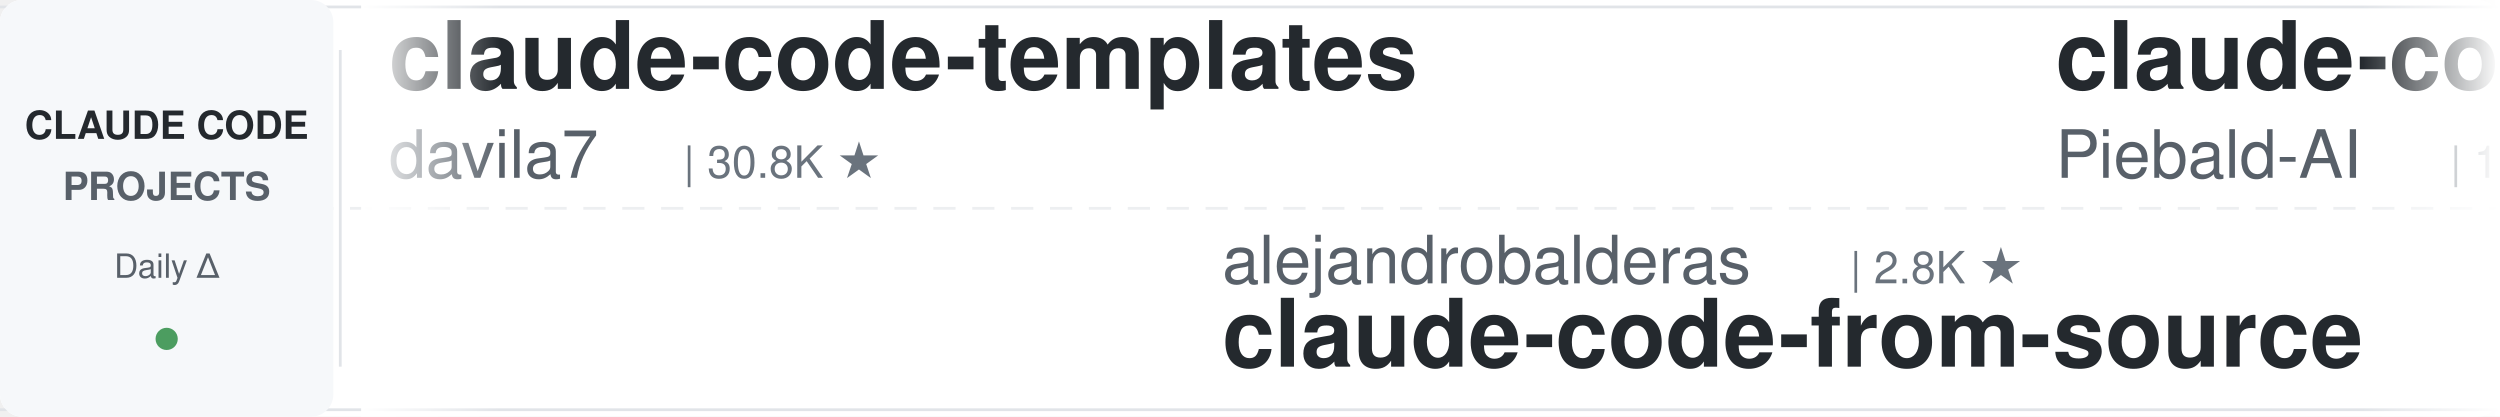
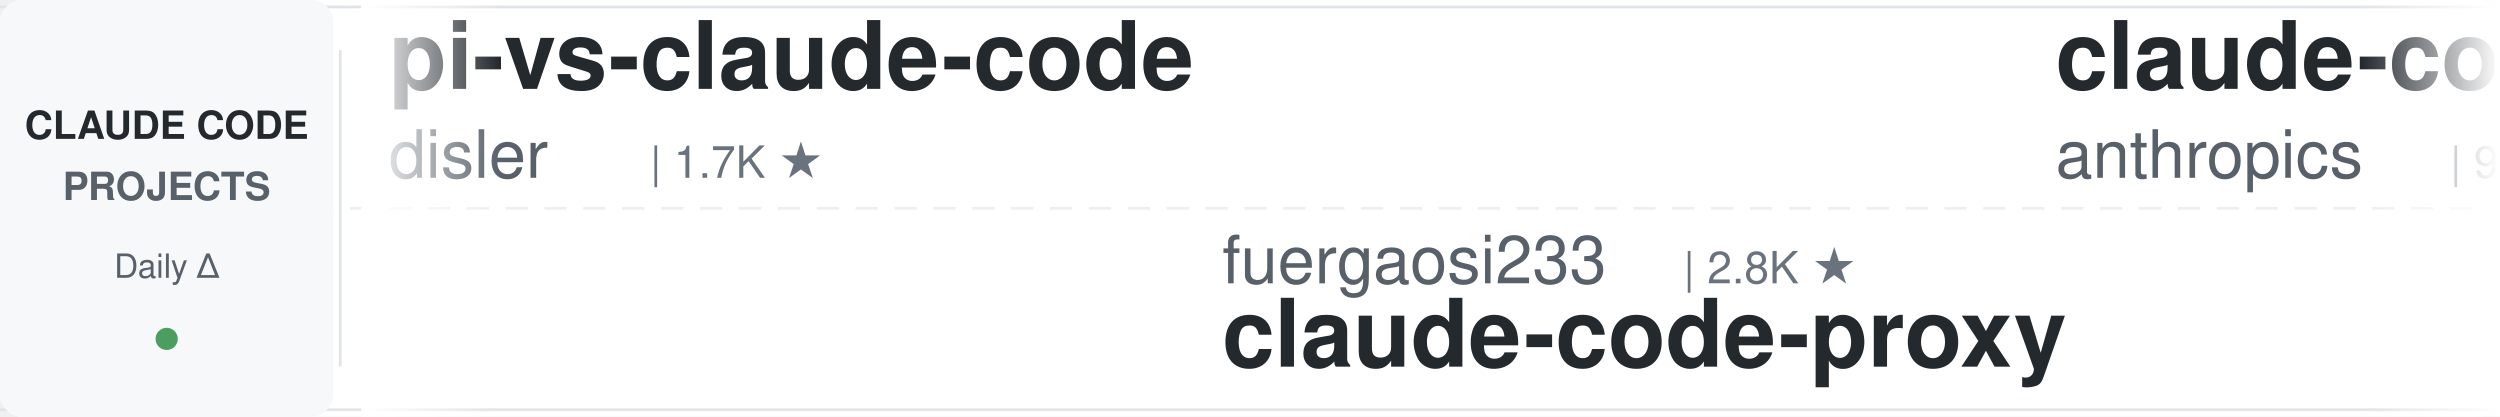
<svg xmlns="http://www.w3.org/2000/svg" width="900" height="150">
  <defs>
    <linearGradient id="leftFade" x1="0%" y1="0%" x2="100%" y2="0%">
      <stop offset="0%" style="stop-color:#ffffff;stop-opacity:1" />
      <stop offset="100%" style="stop-color:#ffffff;stop-opacity:0" />
    </linearGradient>
    <linearGradient id="rightFade" x1="0%" y1="0%" x2="100%" y2="0%">
      <stop offset="0%" style="stop-color:#ffffff;stop-opacity:0" />
      <stop offset="100%" style="stop-color:#ffffff;stop-opacity:1" />
    </linearGradient>
  </defs>
  <rect width="900" height="150" fill="#ffffff" rx="8" />
  <rect x="0" y="2" width="900" height="1" fill="#e1e4e8" />
  <rect x="0" y="147" width="900" height="1" fill="#e1e4e8" />
  <line x1="0" y1="75" x2="900" y2="75" stroke="#e1e4e8" stroke-width="1" stroke-dasharray="8 6" opacity="0.6" />
  <rect x="0" y="0" width="120" height="150" fill="#f6f8fa" rx="8" />
  <text x="60" y="50" font-family="-apple-system, BlinkMacSystemFont, 'Segoe UI', Helvetica, Arial, sans-serif" font-size="14" font-weight="600" fill="#24292e" text-anchor="middle">CLAUDE CODE</text>
  <text x="60" y="72" font-family="-apple-system, BlinkMacSystemFont, 'Segoe UI', Helvetica, Arial, sans-serif" font-size="14" font-weight="600" fill="#586069" text-anchor="middle">PROJECTS</text>
  <text x="60" y="100" font-family="-apple-system, BlinkMacSystemFont, 'Segoe UI', Helvetica, Arial, sans-serif" font-size="12" font-weight="500" fill="#586069" text-anchor="middle">Daily Δ</text>
  <circle cx="60" cy="122" r="4" fill="#22863a" opacity="0.8" />
  <rect x="122" y="18" width="1" height="114" fill="#e1e4e8" />
  <clipPath id="tickerClip">
    <rect x="130" y="0" width="770" height="150" />
  </clipPath>
  <g clip-path="url(#tickerClip)">
    <g id="tickerItems">
      <animateTransform attributeName="transform" attributeType="XML" type="translate" from="0 0" to="-3000 0" dur="54s" repeatCount="indefinite" />
      <g transform="translate(0, 0)">
-         <text x="140" y="32" font-family="-apple-system, BlinkMacSystemFont, 'Segoe UI', Helvetica, Arial, sans-serif" font-size="34" font-weight="600" fill="#24292e">claude-code-templates</text>
-         <text x="140" y="64" font-family="-apple-system, BlinkMacSystemFont, 'Segoe UI', Helvetica, Arial, sans-serif" font-size="24" font-weight="400" fill="#586069">davila7</text>
-         <text x="246" y="64" font-family="-apple-system, BlinkMacSystemFont, 'Segoe UI', Helvetica, Arial, sans-serif" font-size="16" font-weight="500" fill="#6a737d">| 30.8K ★</text>
+         <text x="140" y="32" font-family="-apple-system, BlinkMacSystemFont, 'Segoe UI', Helvetica, Arial, sans-serif" font-size="34" font-weight="600" fill="#24292e">pi-vs-claude-code</text>
+         <text x="140" y="64" font-family="-apple-system, BlinkMacSystemFont, 'Segoe UI', Helvetica, Arial, sans-serif" font-size="24" font-weight="400" fill="#586069">disler</text>
+         <text x="234" y="64" font-family="-apple-system, BlinkMacSystemFont, 'Segoe UI', Helvetica, Arial, sans-serif" font-size="16" font-weight="500" fill="#6a737d">| 1.7K ★</text>
      </g>
      <g transform="translate(300, 0)">
-         <text x="140" y="102" font-family="-apple-system, BlinkMacSystemFont, 'Segoe UI', Helvetica, Arial, sans-serif" font-size="24" font-weight="400" fill="#586069">alejandrobalderas</text>
-         <text x="366" y="102" font-family="-apple-system, BlinkMacSystemFont, 'Segoe UI', Helvetica, Arial, sans-serif" font-size="16" font-weight="500" fill="#6a737d">| 2.8K ★</text>
-         <text x="140" y="132" font-family="-apple-system, BlinkMacSystemFont, 'Segoe UI', Helvetica, Arial, sans-serif" font-size="34" font-weight="600" fill="#24292e">claude-code-from-source</text>
+         <text x="140" y="102" font-family="-apple-system, BlinkMacSystemFont, 'Segoe UI', Helvetica, Arial, sans-serif" font-size="24" font-weight="400" fill="#586069">fuergaosi233</text>
+         <text x="306" y="102" font-family="-apple-system, BlinkMacSystemFont, 'Segoe UI', Helvetica, Arial, sans-serif" font-size="16" font-weight="500" fill="#6a737d">| 2.8K ★</text>
+         <text x="140" y="132" font-family="-apple-system, BlinkMacSystemFont, 'Segoe UI', Helvetica, Arial, sans-serif" font-size="34" font-weight="600" fill="#24292e">claude-code-proxy</text>
      </g>
      <g transform="translate(600, 0)">
-         <text x="140" y="32" font-family="-apple-system, BlinkMacSystemFont, 'Segoe UI', Helvetica, Arial, sans-serif" font-size="34" font-weight="600" fill="#24292e">claude-code-system-promp...</text>
-         <text x="140" y="64" font-family="-apple-system, BlinkMacSystemFont, 'Segoe UI', Helvetica, Arial, sans-serif" font-size="24" font-weight="400" fill="#586069">Piebald-AI</text>
-         <text x="282" y="64" font-family="-apple-system, BlinkMacSystemFont, 'Segoe UI', Helvetica, Arial, sans-serif" font-size="16" font-weight="500" fill="#6a737d">| 12.7K ★</text>
+         <text x="140" y="32" font-family="-apple-system, BlinkMacSystemFont, 'Segoe UI', Helvetica, Arial, sans-serif" font-size="34" font-weight="600" fill="#24292e">claude-code-base-action</text>
+         <text x="140" y="64" font-family="-apple-system, BlinkMacSystemFont, 'Segoe UI', Helvetica, Arial, sans-serif" font-size="24" font-weight="400" fill="#586069">anthropics</text>
+         <text x="282" y="64" font-family="-apple-system, BlinkMacSystemFont, 'Segoe UI', Helvetica, Arial, sans-serif" font-size="16" font-weight="500" fill="#6a737d">| 985 ★</text>
      </g>
      <g transform="translate(900, 0)">
-         <text x="140" y="102" font-family="-apple-system, BlinkMacSystemFont, 'Segoe UI', Helvetica, Arial, sans-serif" font-size="24" font-weight="400" fill="#586069">centminmod</text>
-         <text x="282" y="102" font-family="-apple-system, BlinkMacSystemFont, 'Segoe UI', Helvetica, Arial, sans-serif" font-size="16" font-weight="500" fill="#6a737d">| 2.6K ★</text>
-         <text x="140" y="132" font-family="-apple-system, BlinkMacSystemFont, 'Segoe UI', Helvetica, Arial, sans-serif" font-size="34" font-weight="600" fill="#24292e">my-claude-code-setup</text>
+         <text x="140" y="102" font-family="-apple-system, BlinkMacSystemFont, 'Segoe UI', Helvetica, Arial, sans-serif" font-size="24" font-weight="400" fill="#586069">shareAI-lab</text>
+         <text x="294" y="102" font-family="-apple-system, BlinkMacSystemFont, 'Segoe UI', Helvetica, Arial, sans-serif" font-size="16" font-weight="500" fill="#6a737d">| 77.2K ★</text>
+         <text x="140" y="132" font-family="-apple-system, BlinkMacSystemFont, 'Segoe UI', Helvetica, Arial, sans-serif" font-size="34" font-weight="600" fill="#24292e">learn-claude-code</text>
      </g>
      <g transform="translate(1200, 0)">
-         <text x="140" y="32" font-family="-apple-system, BlinkMacSystemFont, 'Segoe UI', Helvetica, Arial, sans-serif" font-size="34" font-weight="600" fill="#24292e">claude-code-telegram</text>
-         <text x="140" y="64" font-family="-apple-system, BlinkMacSystemFont, 'Segoe UI', Helvetica, Arial, sans-serif" font-size="24" font-weight="400" fill="#586069">overwirehq</text>
-         <text x="282" y="64" font-family="-apple-system, BlinkMacSystemFont, 'Segoe UI', Helvetica, Arial, sans-serif" font-size="16" font-weight="500" fill="#6a737d">| 2.8K ★</text>
+         <text x="140" y="32" font-family="-apple-system, BlinkMacSystemFont, 'Segoe UI', Helvetica, Arial, sans-serif" font-size="34" font-weight="600" fill="#24292e">claude-code-spec-workflo...</text>
+         <text x="140" y="64" font-family="-apple-system, BlinkMacSystemFont, 'Segoe UI', Helvetica, Arial, sans-serif" font-size="24" font-weight="400" fill="#586069">Pimzino</text>
+         <text x="246" y="64" font-family="-apple-system, BlinkMacSystemFont, 'Segoe UI', Helvetica, Arial, sans-serif" font-size="16" font-weight="500" fill="#6a737d">| 3.9K ★</text>
      </g>
      <g transform="translate(1500, 0)">
-         <text x="140" y="102" font-family="-apple-system, BlinkMacSystemFont, 'Segoe UI', Helvetica, Arial, sans-serif" font-size="24" font-weight="400" fill="#586069">feiskyer</text>
-         <text x="258" y="102" font-family="-apple-system, BlinkMacSystemFont, 'Segoe UI', Helvetica, Arial, sans-serif" font-size="16" font-weight="500" fill="#6a737d">| 1.7K ★</text>
-         <text x="140" y="132" font-family="-apple-system, BlinkMacSystemFont, 'Segoe UI', Helvetica, Arial, sans-serif" font-size="34" font-weight="600" fill="#24292e">claude-code-settings</text>
+         <text x="140" y="102" font-family="-apple-system, BlinkMacSystemFont, 'Segoe UI', Helvetica, Arial, sans-serif" font-size="24" font-weight="400" fill="#586069">nicedreamzapp</text>
+         <text x="318" y="102" font-family="-apple-system, BlinkMacSystemFont, 'Segoe UI', Helvetica, Arial, sans-serif" font-size="16" font-weight="500" fill="#6a737d">| 3.3K ★</text>
+         <text x="140" y="132" font-family="-apple-system, BlinkMacSystemFont, 'Segoe UI', Helvetica, Arial, sans-serif" font-size="34" font-weight="600" fill="#24292e">claude-code-local</text>
      </g>
      <g transform="translate(1800, 0)">
-         <text x="140" y="32" font-family="-apple-system, BlinkMacSystemFont, 'Segoe UI', Helvetica, Arial, sans-serif" font-size="34" font-weight="600" fill="#24292e">claude-code-source</text>
-         <text x="140" y="64" font-family="-apple-system, BlinkMacSystemFont, 'Segoe UI', Helvetica, Arial, sans-serif" font-size="24" font-weight="400" fill="#586069">AprilNEA</text>
-         <text x="258" y="64" font-family="-apple-system, BlinkMacSystemFont, 'Segoe UI', Helvetica, Arial, sans-serif" font-size="16" font-weight="500" fill="#6a737d">| 391 ★</text>
+         <text x="140" y="32" font-family="-apple-system, BlinkMacSystemFont, 'Segoe UI', Helvetica, Arial, sans-serif" font-size="34" font-weight="600" fill="#24292e">Open-ClaudeCode</text>
+         <text x="140" y="64" font-family="-apple-system, BlinkMacSystemFont, 'Segoe UI', Helvetica, Arial, sans-serif" font-size="24" font-weight="400" fill="#586069">LING71671</text>
+         <text x="270" y="64" font-family="-apple-system, BlinkMacSystemFont, 'Segoe UI', Helvetica, Arial, sans-serif" font-size="16" font-weight="500" fill="#6a737d">| 954 ★</text>
      </g>
      <g transform="translate(2100, 0)">
-         <text x="140" y="102" font-family="-apple-system, BlinkMacSystemFont, 'Segoe UI', Helvetica, Arial, sans-serif" font-size="24" font-weight="400" fill="#586069">ponponon</text>
-         <text x="258" y="102" font-family="-apple-system, BlinkMacSystemFont, 'Segoe UI', Helvetica, Arial, sans-serif" font-size="16" font-weight="500" fill="#6a737d">| 2.3K ★</text>
-         <text x="140" y="132" font-family="-apple-system, BlinkMacSystemFont, 'Segoe UI', Helvetica, Arial, sans-serif" font-size="34" font-weight="600" fill="#24292e">claude_code_src</text>
+         <text x="140" y="102" font-family="-apple-system, BlinkMacSystemFont, 'Segoe UI', Helvetica, Arial, sans-serif" font-size="24" font-weight="400" fill="#586069">Yuyz0112</text>
+         <text x="258" y="102" font-family="-apple-system, BlinkMacSystemFont, 'Segoe UI', Helvetica, Arial, sans-serif" font-size="16" font-weight="500" fill="#6a737d">| 2.4K ★</text>
+         <text x="140" y="132" font-family="-apple-system, BlinkMacSystemFont, 'Segoe UI', Helvetica, Arial, sans-serif" font-size="34" font-weight="600" fill="#24292e">claude-code-reverse</text>
      </g>
      <g transform="translate(2400, 0)">
-         <text x="140" y="32" font-family="-apple-system, BlinkMacSystemFont, 'Segoe UI', Helvetica, Arial, sans-serif" font-size="34" font-weight="600" fill="#24292e">claude-code-analysis</text>
-         <text x="140" y="64" font-family="-apple-system, BlinkMacSystemFont, 'Segoe UI', Helvetica, Arial, sans-serif" font-size="24" font-weight="400" fill="#586069">liuup</text>
-         <text x="222" y="64" font-family="-apple-system, BlinkMacSystemFont, 'Segoe UI', Helvetica, Arial, sans-serif" font-size="16" font-weight="500" fill="#6a737d">| 3.9K ★</text>
+         <text x="140" y="32" font-family="-apple-system, BlinkMacSystemFont, 'Segoe UI', Helvetica, Arial, sans-serif" font-size="34" font-weight="600" fill="#24292e">claude-code-prompts</text>
+         <text x="140" y="64" font-family="-apple-system, BlinkMacSystemFont, 'Segoe UI', Helvetica, Arial, sans-serif" font-size="24" font-weight="400" fill="#586069">repowise-dev</text>
+         <text x="306" y="64" font-family="-apple-system, BlinkMacSystemFont, 'Segoe UI', Helvetica, Arial, sans-serif" font-size="16" font-weight="500" fill="#6a737d">| 1.2K ★</text>
      </g>
      <g transform="translate(2700, 0)">
-         <text x="140" y="102" font-family="-apple-system, BlinkMacSystemFont, 'Segoe UI', Helvetica, Arial, sans-serif" font-size="24" font-weight="400" fill="#586069">xu-xiang</text>
-         <text x="258" y="102" font-family="-apple-system, BlinkMacSystemFont, 'Segoe UI', Helvetica, Arial, sans-serif" font-size="16" font-weight="500" fill="#6a737d">| 2.0K ★</text>
-         <text x="140" y="132" font-family="-apple-system, BlinkMacSystemFont, 'Segoe UI', Helvetica, Arial, sans-serif" font-size="34" font-weight="600" fill="#24292e">everything-claude-code-z...</text>
+         <text x="140" y="102" font-family="-apple-system, BlinkMacSystemFont, 'Segoe UI', Helvetica, Arial, sans-serif" font-size="24" font-weight="400" fill="#586069">pedrohcgs</text>
+         <text x="270" y="102" font-family="-apple-system, BlinkMacSystemFont, 'Segoe UI', Helvetica, Arial, sans-serif" font-size="16" font-weight="500" fill="#6a737d">| 1.6K ★</text>
+         <text x="140" y="132" font-family="-apple-system, BlinkMacSystemFont, 'Segoe UI', Helvetica, Arial, sans-serif" font-size="34" font-weight="600" fill="#24292e">claude-code-my-workflow</text>
      </g>
      <g transform="translate(3000, 0)">
-         <text x="140" y="32" font-family="-apple-system, BlinkMacSystemFont, 'Segoe UI', Helvetica, Arial, sans-serif" font-size="34" font-weight="600" fill="#24292e">claude-code-templates</text>
-         <text x="140" y="64" font-family="-apple-system, BlinkMacSystemFont, 'Segoe UI', Helvetica, Arial, sans-serif" font-size="24" font-weight="400" fill="#586069">davila7</text>
-         <text x="246" y="64" font-family="-apple-system, BlinkMacSystemFont, 'Segoe UI', Helvetica, Arial, sans-serif" font-size="16" font-weight="500" fill="#6a737d">| 30.8K ★</text>
+         <text x="140" y="32" font-family="-apple-system, BlinkMacSystemFont, 'Segoe UI', Helvetica, Arial, sans-serif" font-size="34" font-weight="600" fill="#24292e">pi-vs-claude-code</text>
+         <text x="140" y="64" font-family="-apple-system, BlinkMacSystemFont, 'Segoe UI', Helvetica, Arial, sans-serif" font-size="24" font-weight="400" fill="#586069">disler</text>
+         <text x="234" y="64" font-family="-apple-system, BlinkMacSystemFont, 'Segoe UI', Helvetica, Arial, sans-serif" font-size="16" font-weight="500" fill="#6a737d">| 1.7K ★</text>
      </g>
      <g transform="translate(3300, 0)">
-         <text x="140" y="102" font-family="-apple-system, BlinkMacSystemFont, 'Segoe UI', Helvetica, Arial, sans-serif" font-size="24" font-weight="400" fill="#586069">alejandrobalderas</text>
-         <text x="366" y="102" font-family="-apple-system, BlinkMacSystemFont, 'Segoe UI', Helvetica, Arial, sans-serif" font-size="16" font-weight="500" fill="#6a737d">| 2.8K ★</text>
-         <text x="140" y="132" font-family="-apple-system, BlinkMacSystemFont, 'Segoe UI', Helvetica, Arial, sans-serif" font-size="34" font-weight="600" fill="#24292e">claude-code-from-source</text>
+         <text x="140" y="102" font-family="-apple-system, BlinkMacSystemFont, 'Segoe UI', Helvetica, Arial, sans-serif" font-size="24" font-weight="400" fill="#586069">fuergaosi233</text>
+         <text x="306" y="102" font-family="-apple-system, BlinkMacSystemFont, 'Segoe UI', Helvetica, Arial, sans-serif" font-size="16" font-weight="500" fill="#6a737d">| 2.8K ★</text>
+         <text x="140" y="132" font-family="-apple-system, BlinkMacSystemFont, 'Segoe UI', Helvetica, Arial, sans-serif" font-size="34" font-weight="600" fill="#24292e">claude-code-proxy</text>
      </g>
      <g transform="translate(3600, 0)">
-         <text x="140" y="32" font-family="-apple-system, BlinkMacSystemFont, 'Segoe UI', Helvetica, Arial, sans-serif" font-size="34" font-weight="600" fill="#24292e">claude-code-system-promp...</text>
-         <text x="140" y="64" font-family="-apple-system, BlinkMacSystemFont, 'Segoe UI', Helvetica, Arial, sans-serif" font-size="24" font-weight="400" fill="#586069">Piebald-AI</text>
-         <text x="282" y="64" font-family="-apple-system, BlinkMacSystemFont, 'Segoe UI', Helvetica, Arial, sans-serif" font-size="16" font-weight="500" fill="#6a737d">| 12.7K ★</text>
+         <text x="140" y="32" font-family="-apple-system, BlinkMacSystemFont, 'Segoe UI', Helvetica, Arial, sans-serif" font-size="34" font-weight="600" fill="#24292e">claude-code-base-action</text>
+         <text x="140" y="64" font-family="-apple-system, BlinkMacSystemFont, 'Segoe UI', Helvetica, Arial, sans-serif" font-size="24" font-weight="400" fill="#586069">anthropics</text>
+         <text x="282" y="64" font-family="-apple-system, BlinkMacSystemFont, 'Segoe UI', Helvetica, Arial, sans-serif" font-size="16" font-weight="500" fill="#6a737d">| 985 ★</text>
      </g>
      <g transform="translate(3900, 0)">
-         <text x="140" y="102" font-family="-apple-system, BlinkMacSystemFont, 'Segoe UI', Helvetica, Arial, sans-serif" font-size="24" font-weight="400" fill="#586069">centminmod</text>
-         <text x="282" y="102" font-family="-apple-system, BlinkMacSystemFont, 'Segoe UI', Helvetica, Arial, sans-serif" font-size="16" font-weight="500" fill="#6a737d">| 2.6K ★</text>
-         <text x="140" y="132" font-family="-apple-system, BlinkMacSystemFont, 'Segoe UI', Helvetica, Arial, sans-serif" font-size="34" font-weight="600" fill="#24292e">my-claude-code-setup</text>
+         <text x="140" y="102" font-family="-apple-system, BlinkMacSystemFont, 'Segoe UI', Helvetica, Arial, sans-serif" font-size="24" font-weight="400" fill="#586069">shareAI-lab</text>
+         <text x="294" y="102" font-family="-apple-system, BlinkMacSystemFont, 'Segoe UI', Helvetica, Arial, sans-serif" font-size="16" font-weight="500" fill="#6a737d">| 77.2K ★</text>
+         <text x="140" y="132" font-family="-apple-system, BlinkMacSystemFont, 'Segoe UI', Helvetica, Arial, sans-serif" font-size="34" font-weight="600" fill="#24292e">learn-claude-code</text>
      </g>
    </g>
  </g>
  <rect x="130" y="0" width="50" height="150" fill="url(#leftFade)" />
  <rect x="850" y="0" width="50" height="150" fill="url(#rightFade)" />
</svg>
